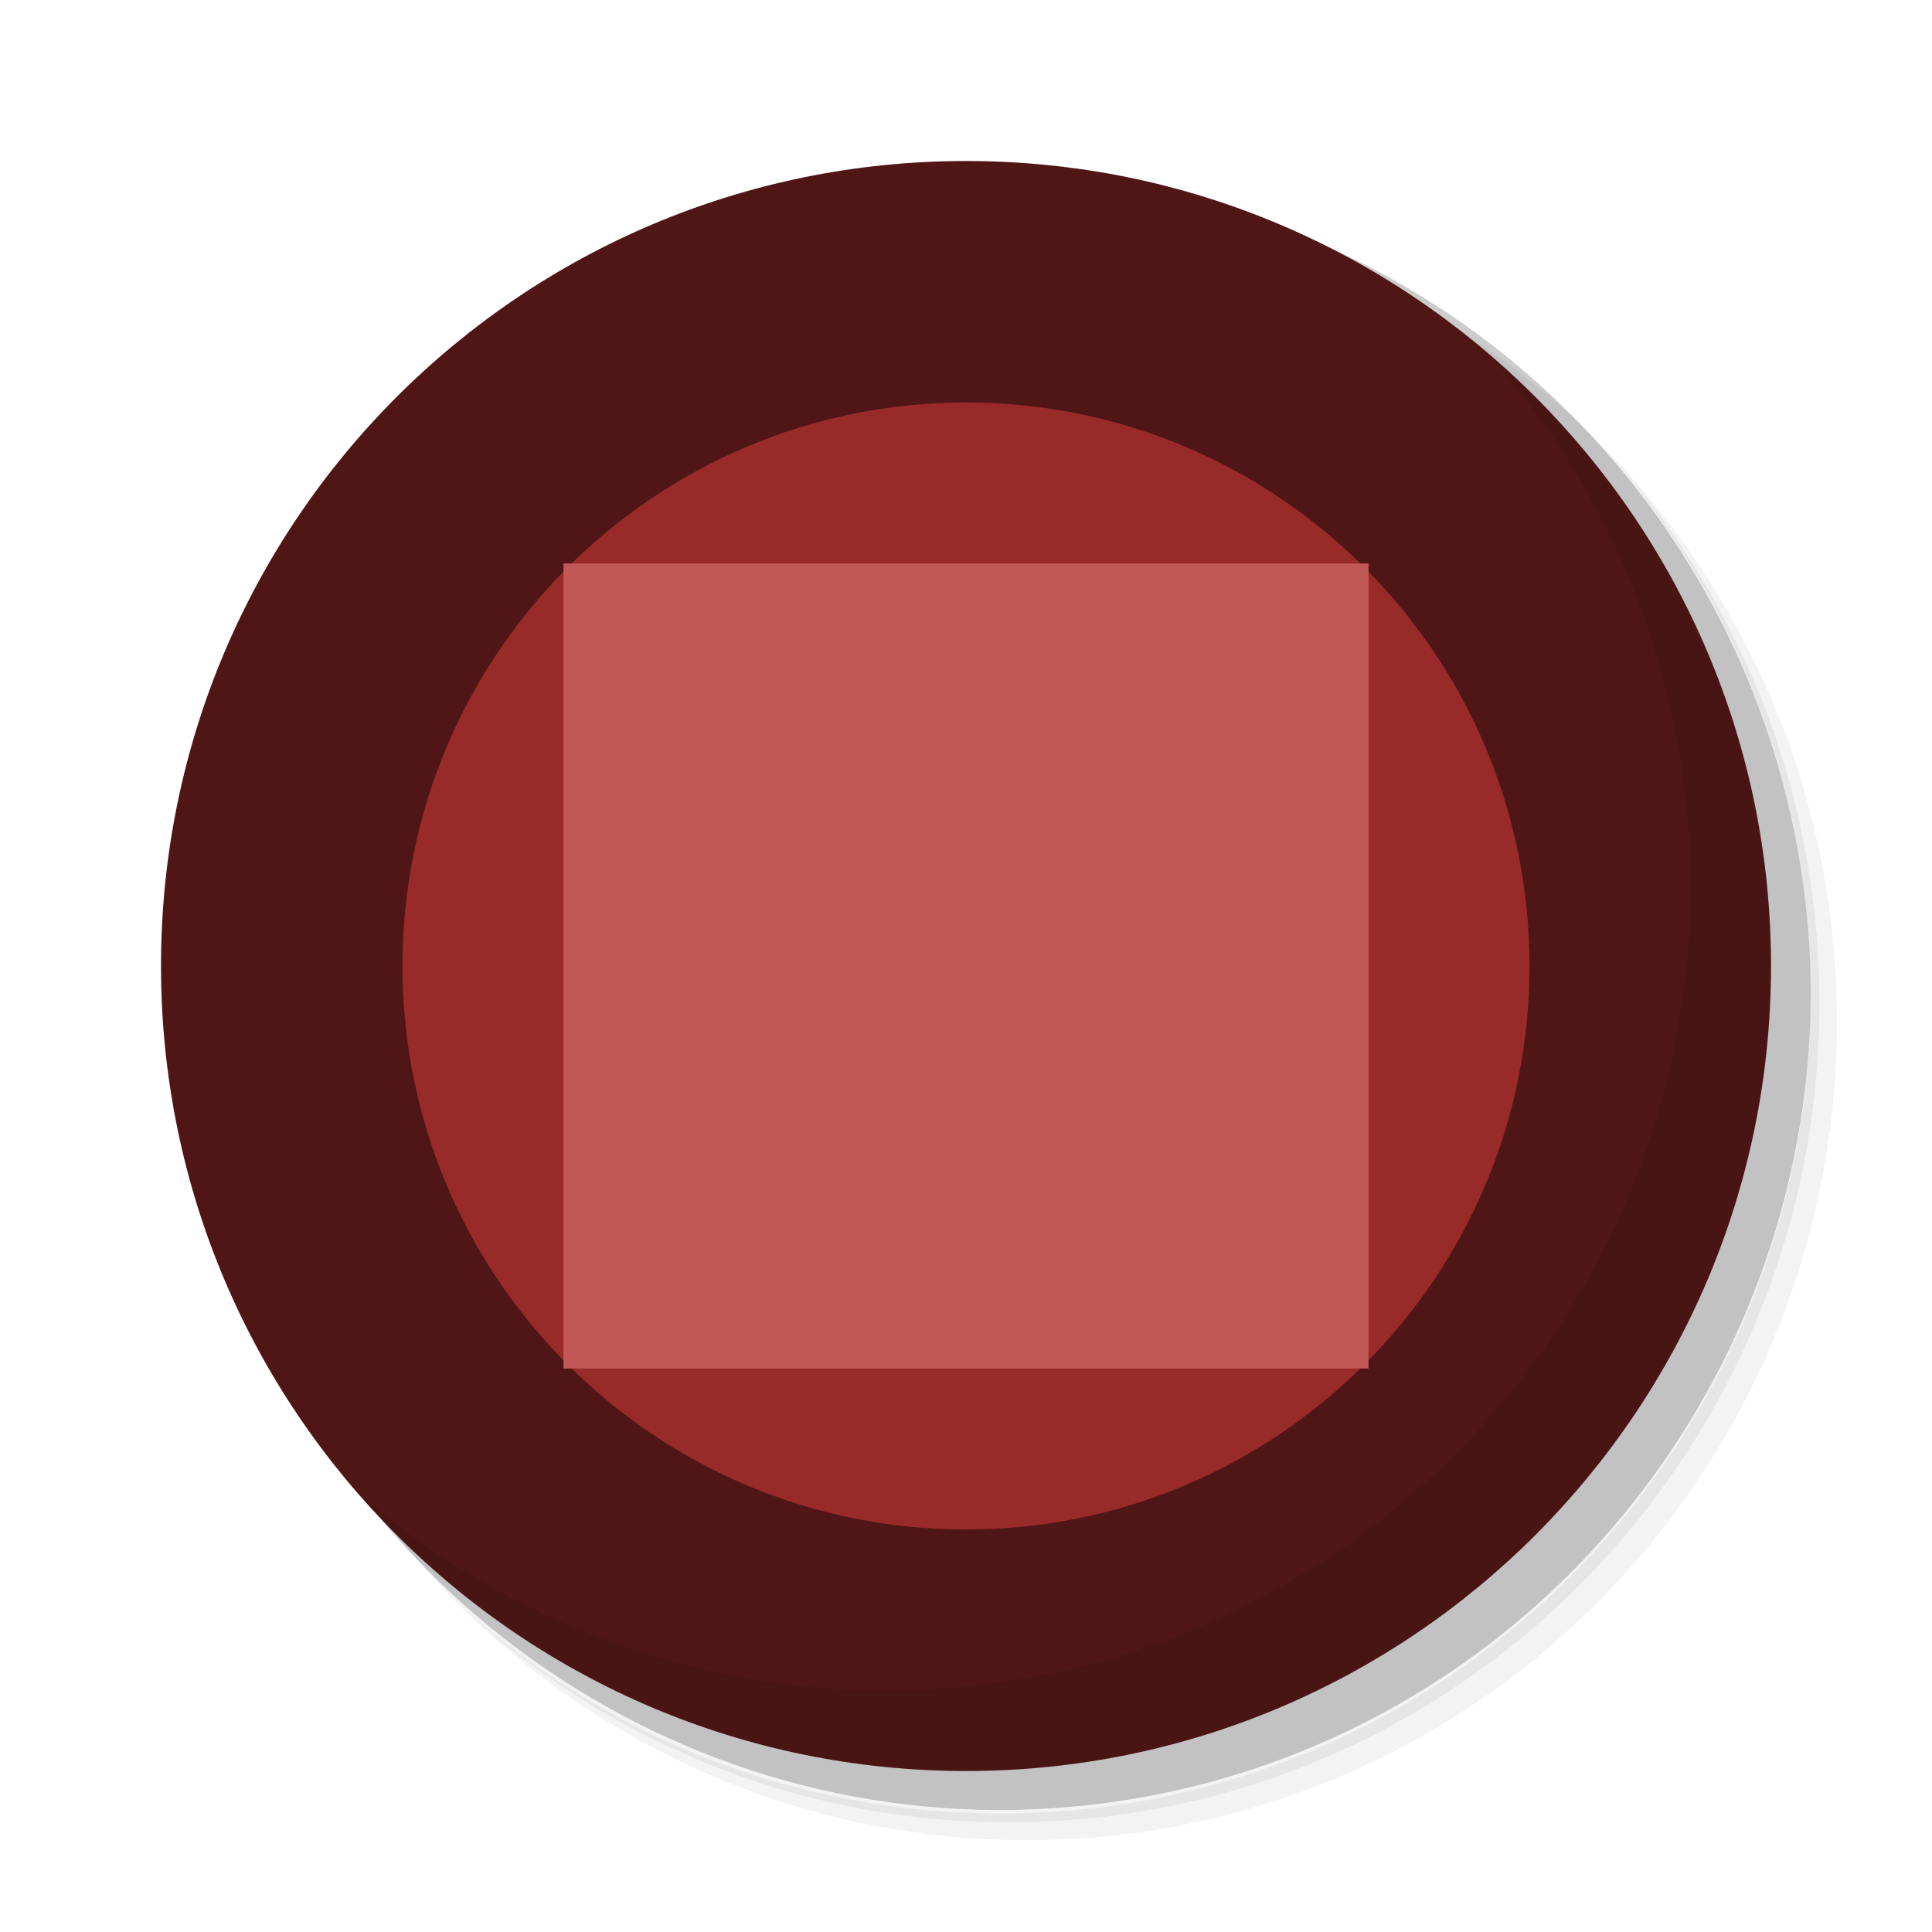
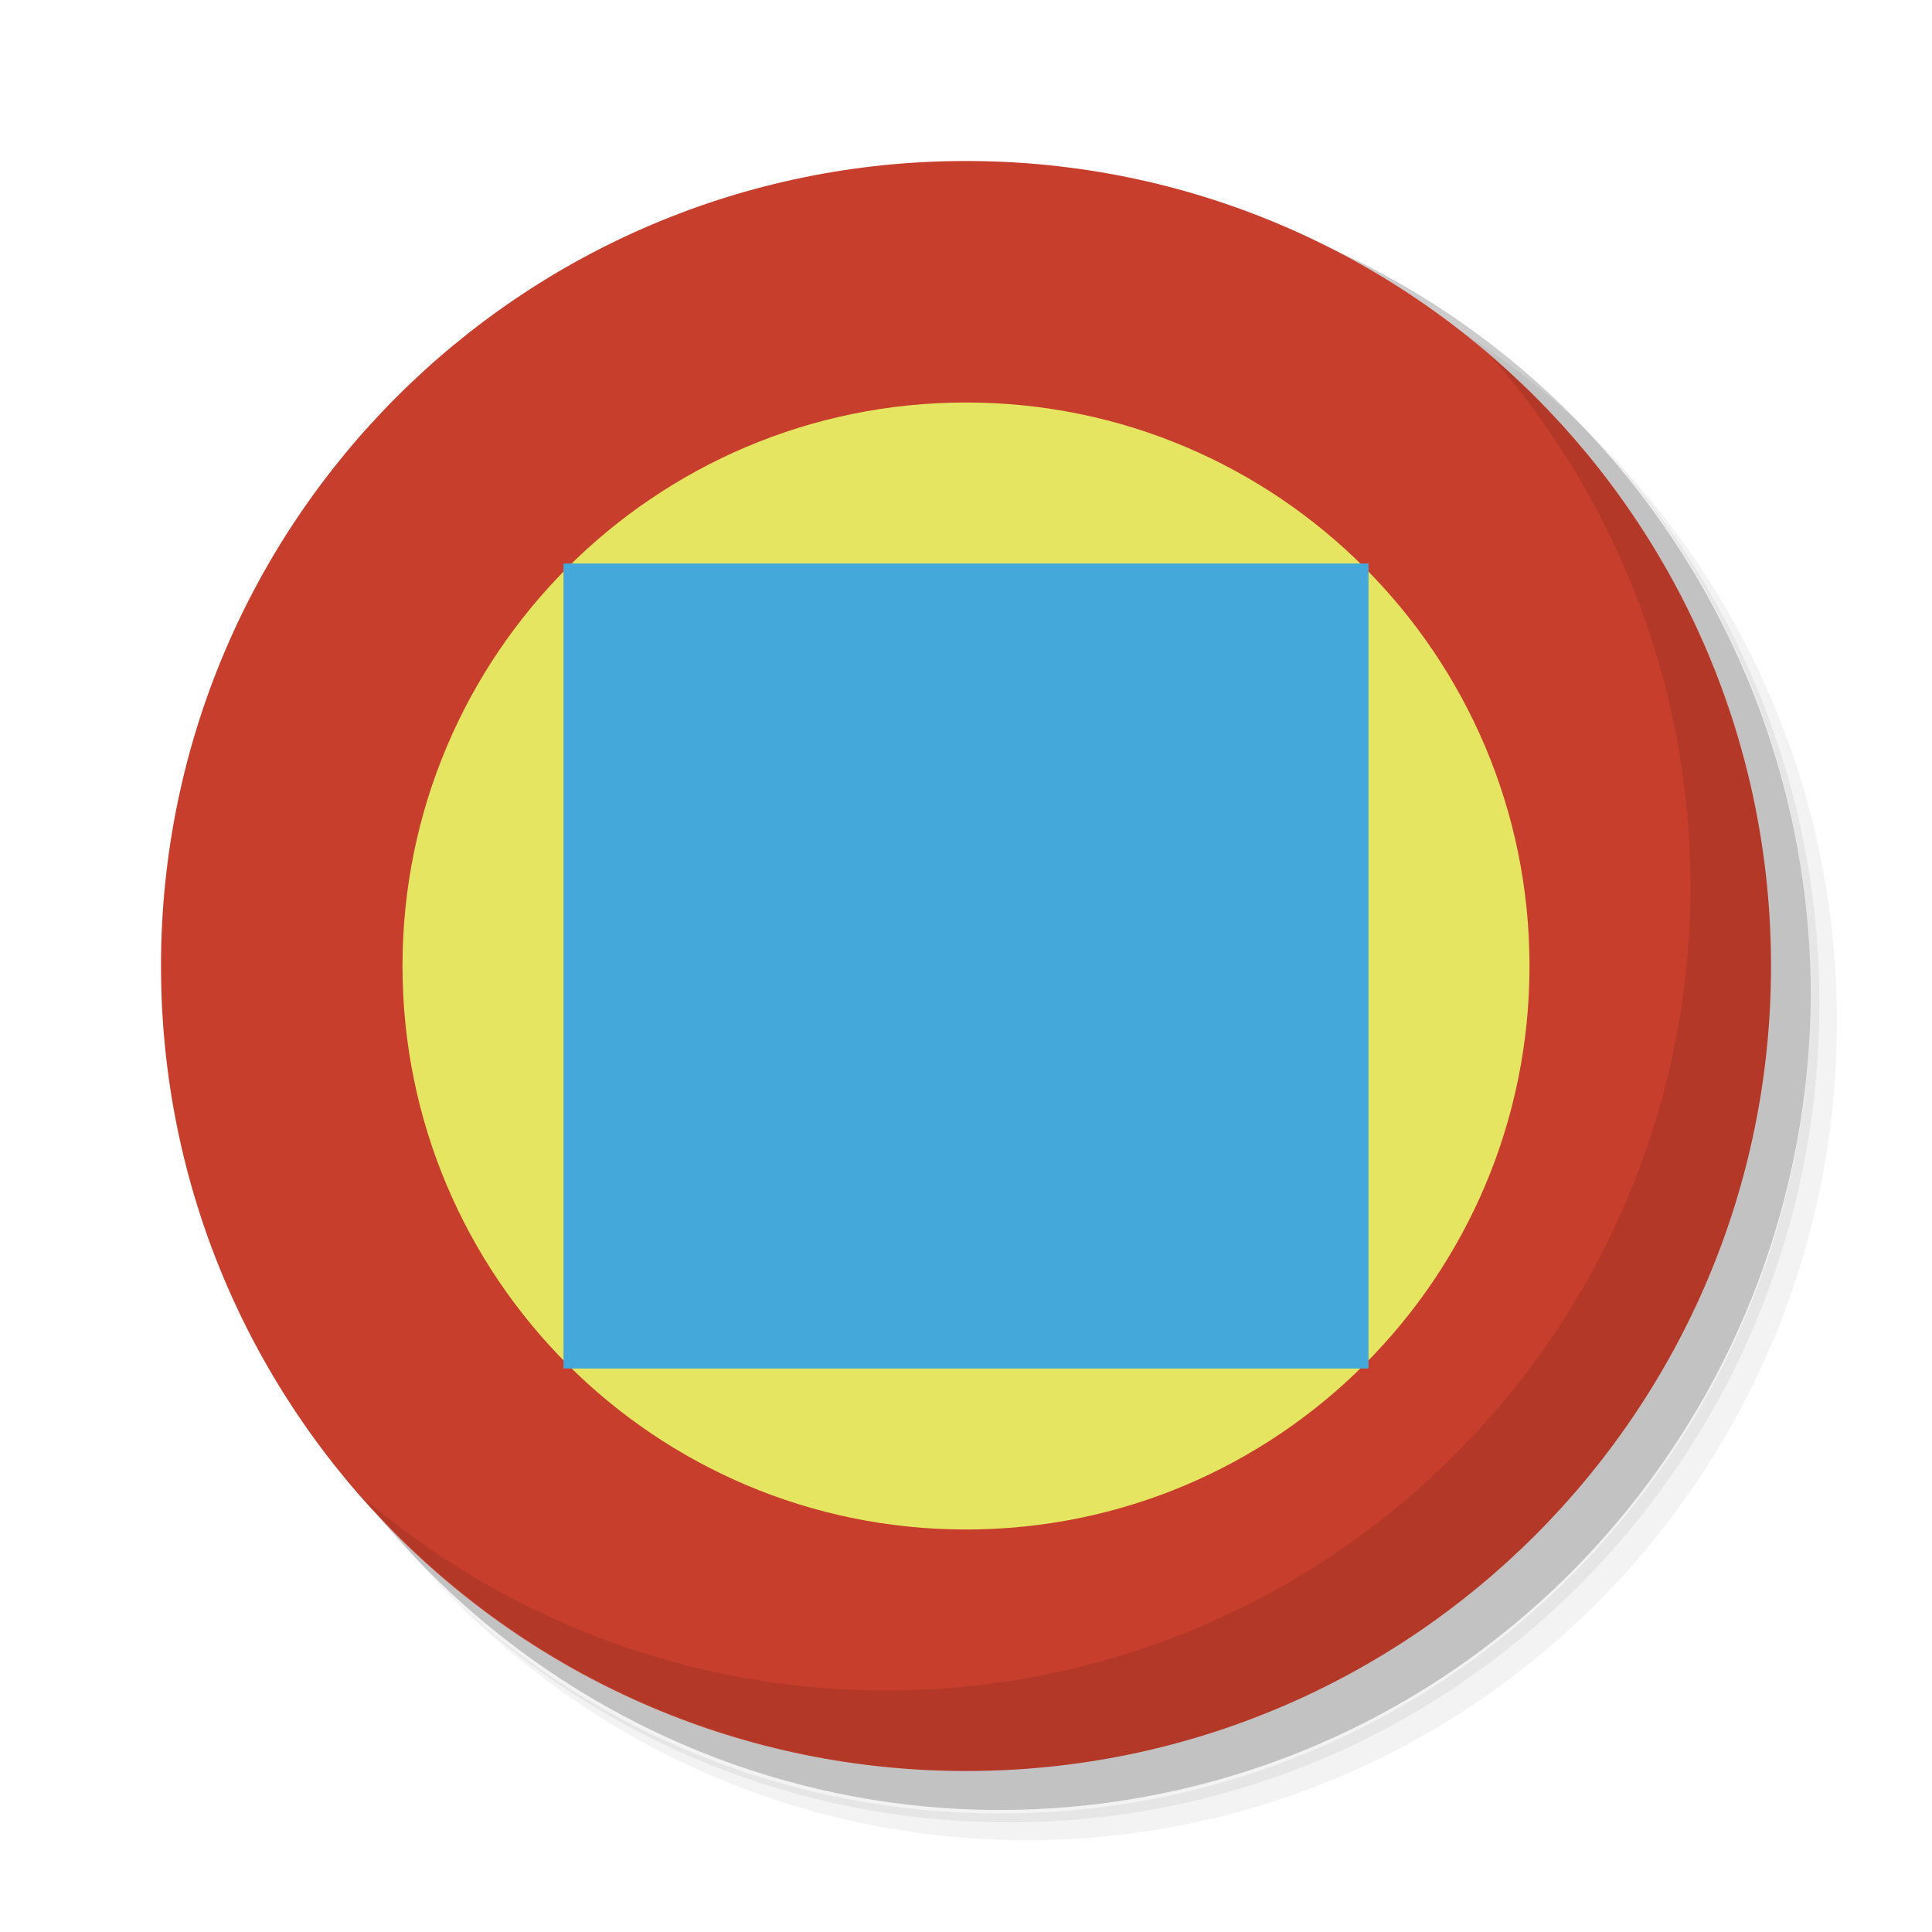
- <svg xmlns="http://www.w3.org/2000/svg" width="24" height="24" version="1.1" viewBox="0 0 24 24">
+ <svg xmlns="http://www.w3.org/2000/svg" version="1.1" viewBox="0 0 24 24">
  <g transform="matrix(.43769 0 0 .44226 1.8109 1.6307)">
    <path d="m36.31 5c5.859 4.062 9.688 10.831 9.688 18.5 0 12.426-10.07 22.5-22.5 22.5-7.669 0-14.438-3.828-18.5-9.688 1.037 1.822 2.306 3.499 3.781 4.969 4.085 3.712 9.514 5.969 15.469 5.969 12.703 0 23-10.298 23-23 0-5.954-2.256-11.384-5.969-15.469-1.469-1.475-3.147-2.744-4.969-3.781zm4.969 3.781c3.854 4.113 6.219 9.637 6.219 15.719 0 12.703-10.297 23-23 23-6.081 0-11.606-2.364-15.719-6.219 4.16 4.144 9.883 6.719 16.219 6.719 12.703 0 23-10.298 23-23 0-6.335-2.575-12.06-6.719-16.219z" style="opacity:.05" />
    <path d="m41.28 8.781c3.712 4.085 5.969 9.514 5.969 15.469 0 12.703-10.297 23-23 23-5.954 0-11.384-2.256-15.469-5.969 4.113 3.854 9.637 6.219 15.719 6.219 12.703 0 23-10.298 23-23 0-6.081-2.364-11.606-6.219-15.719z" style="opacity:.1" />
    <path d="m31.25 2.375c8.615 3.154 14.75 11.417 14.75 21.13 0 12.426-10.07 22.5-22.5 22.5-9.708 0-17.971-6.135-21.12-14.75a23 23 0 0 0 44.875-7 23 23 0 0 0-16-21.875z" style="opacity:.2" />
  </g>
-   <circle cx="12" cy="12" r="10" style="fill:#501616" />
-   <circle cx="12" cy="12" r="7" style="fill:#992a2a" />
-   <rect x="7" y="7" width="10" height="10" style="fill:#c25757" />
+   <circle cx="12" cy="12" r="10" style="fill:#c83e2c" />
+   <circle cx="12" cy="12" r="7" style="fill:#e5e561" />
+   <rect x="7" y="7" width="10" height="10" style="fill:#44a8da" />
  <path d="m12 22a10 10 0 0 0 10-10 10 10 0 0 0-3.488-7.584 10 10 0 0 1 2.488 6.584 10 10 0 0 1-10 10 10 10 0 0 1-6.512-2.416 10 10 0 0 0 7.512 3.416z" style="opacity:.1" />
</svg>
